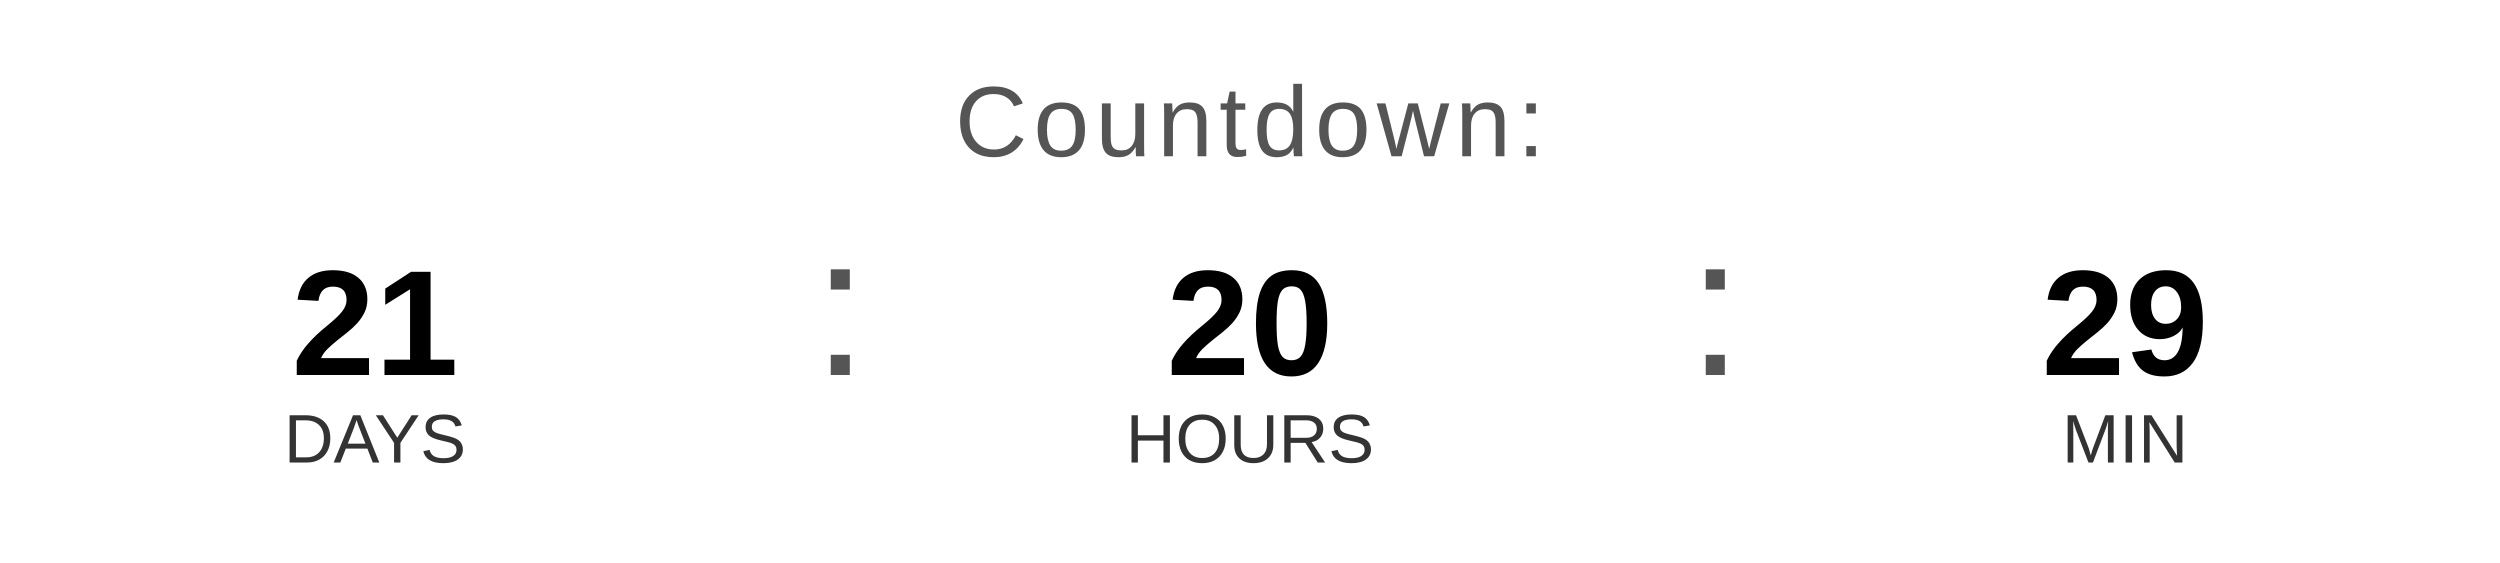
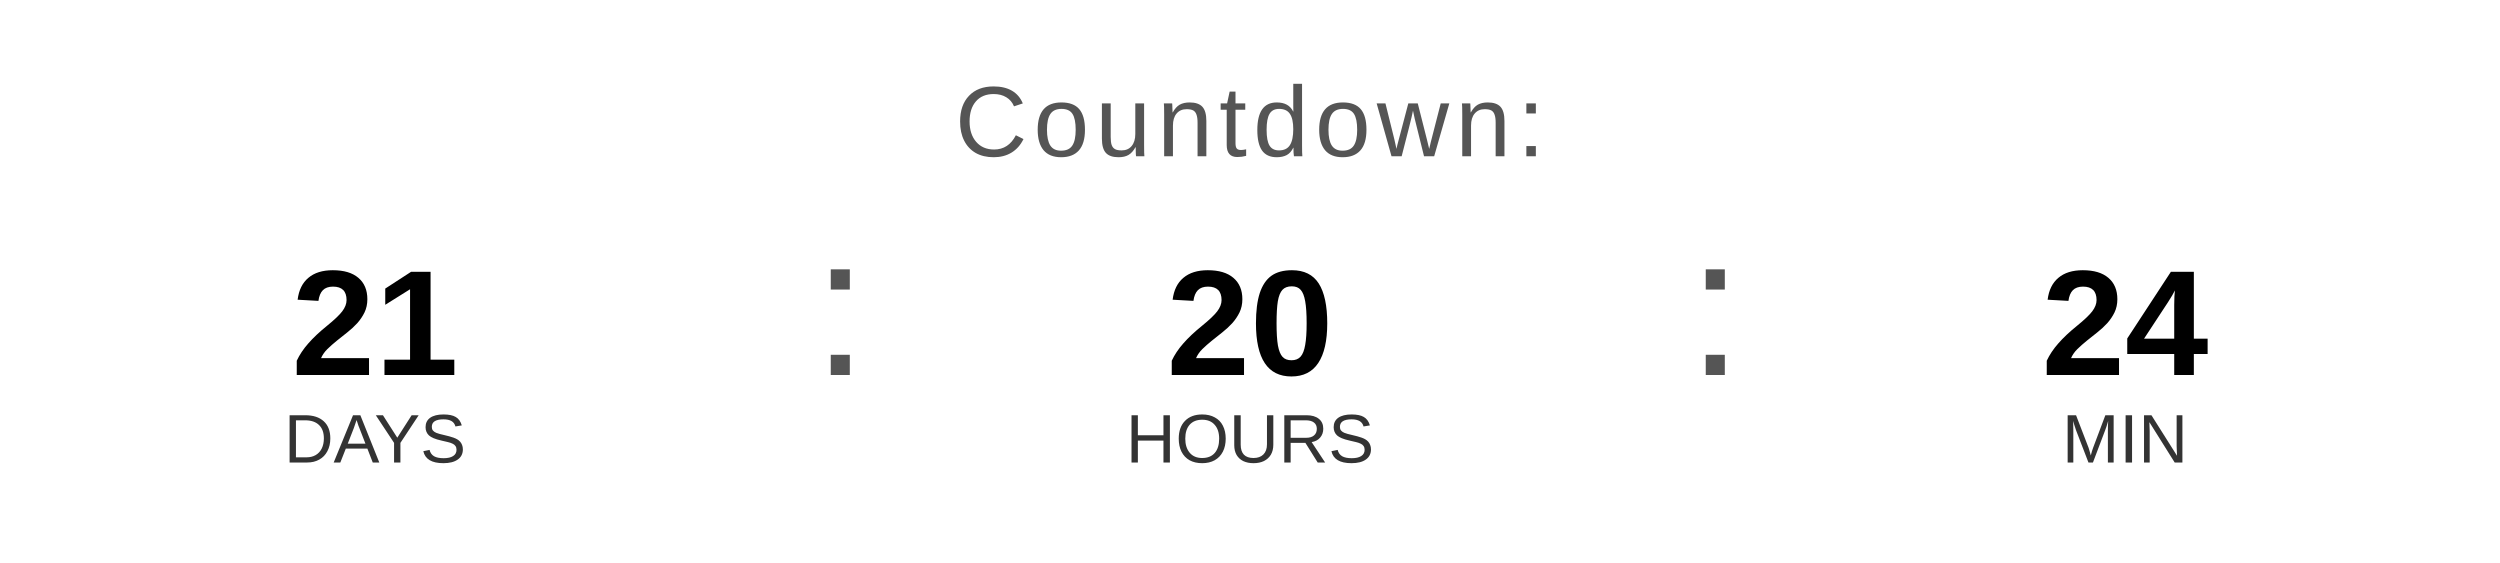
<svg xmlns="http://www.w3.org/2000/svg" width="400" height="90" viewBox="0 0 400 90">
  <text x="200" y="25" font-family="Arial, Helvetica, sans-serif" font-size="16" fill="#555555" text-anchor="middle" letter-spacing="1">
    Countdown:
  </text>
  <text x="60" y="60" font-family="Arial, Helvetica, sans-serif" font-size="24" font-weight="bold" fill="#000000" text-anchor="middle">21</text>
  <text x="60" y="74" font-family="Arial, Helvetica, sans-serif" font-size="11" fill="#333333" text-anchor="middle">DAYS</text>
  <text x="130" y="60" font-family="Arial, sans-serif" font-size="32" fill="#555555">:</text>
  <text x="200" y="60" font-family="Arial, Helvetica, sans-serif" font-size="24" font-weight="bold" fill="#000000" text-anchor="middle">20</text>
  <text x="200" y="74" font-family="Arial, Helvetica, sans-serif" font-size="11" fill="#333333" text-anchor="middle">HOURS</text>
  <text x="270" y="60" font-family="Arial, sans-serif" font-size="32" fill="#555555">:</text>
-   <text x="340" y="60" font-family="Arial, Helvetica, sans-serif" font-size="24" font-weight="bold" fill="#000000" text-anchor="middle">29</text>
+   <text x="340" y="60" font-family="Arial, Helvetica, sans-serif" font-size="24" font-weight="bold" fill="#000000" text-anchor="middle">24</text>
  <text x="340" y="74" font-family="Arial, Helvetica, sans-serif" font-size="11" fill="#333333" text-anchor="middle">MIN</text>
</svg>
